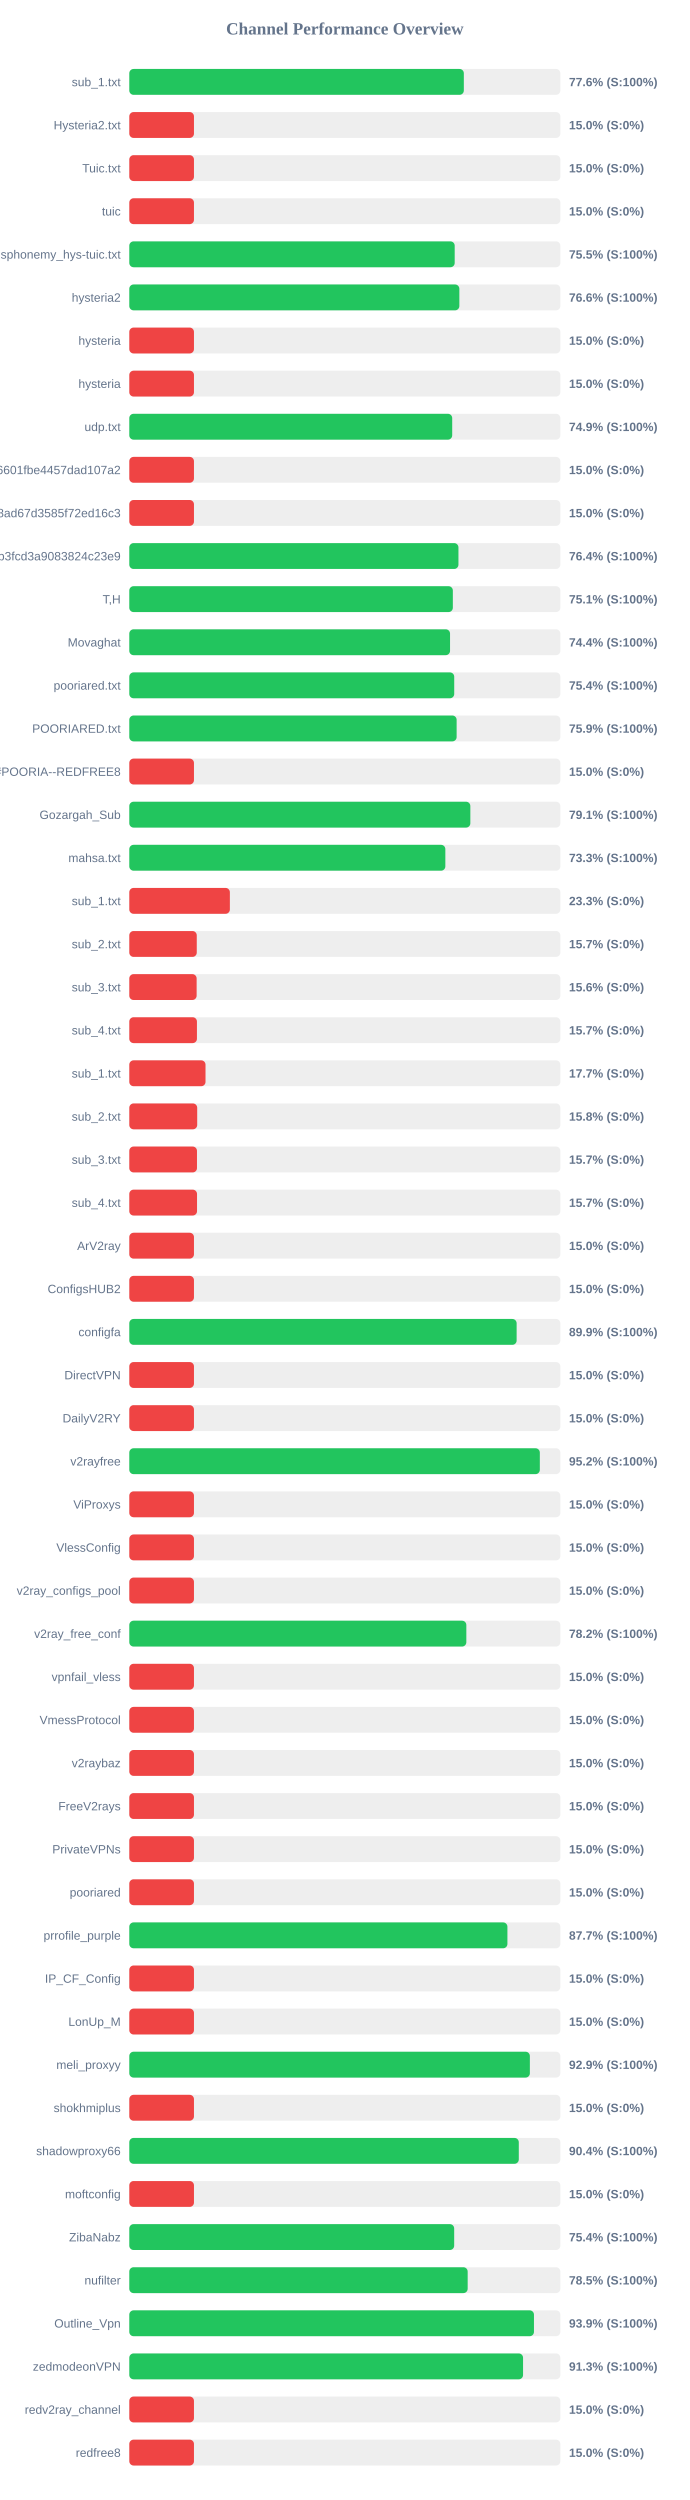
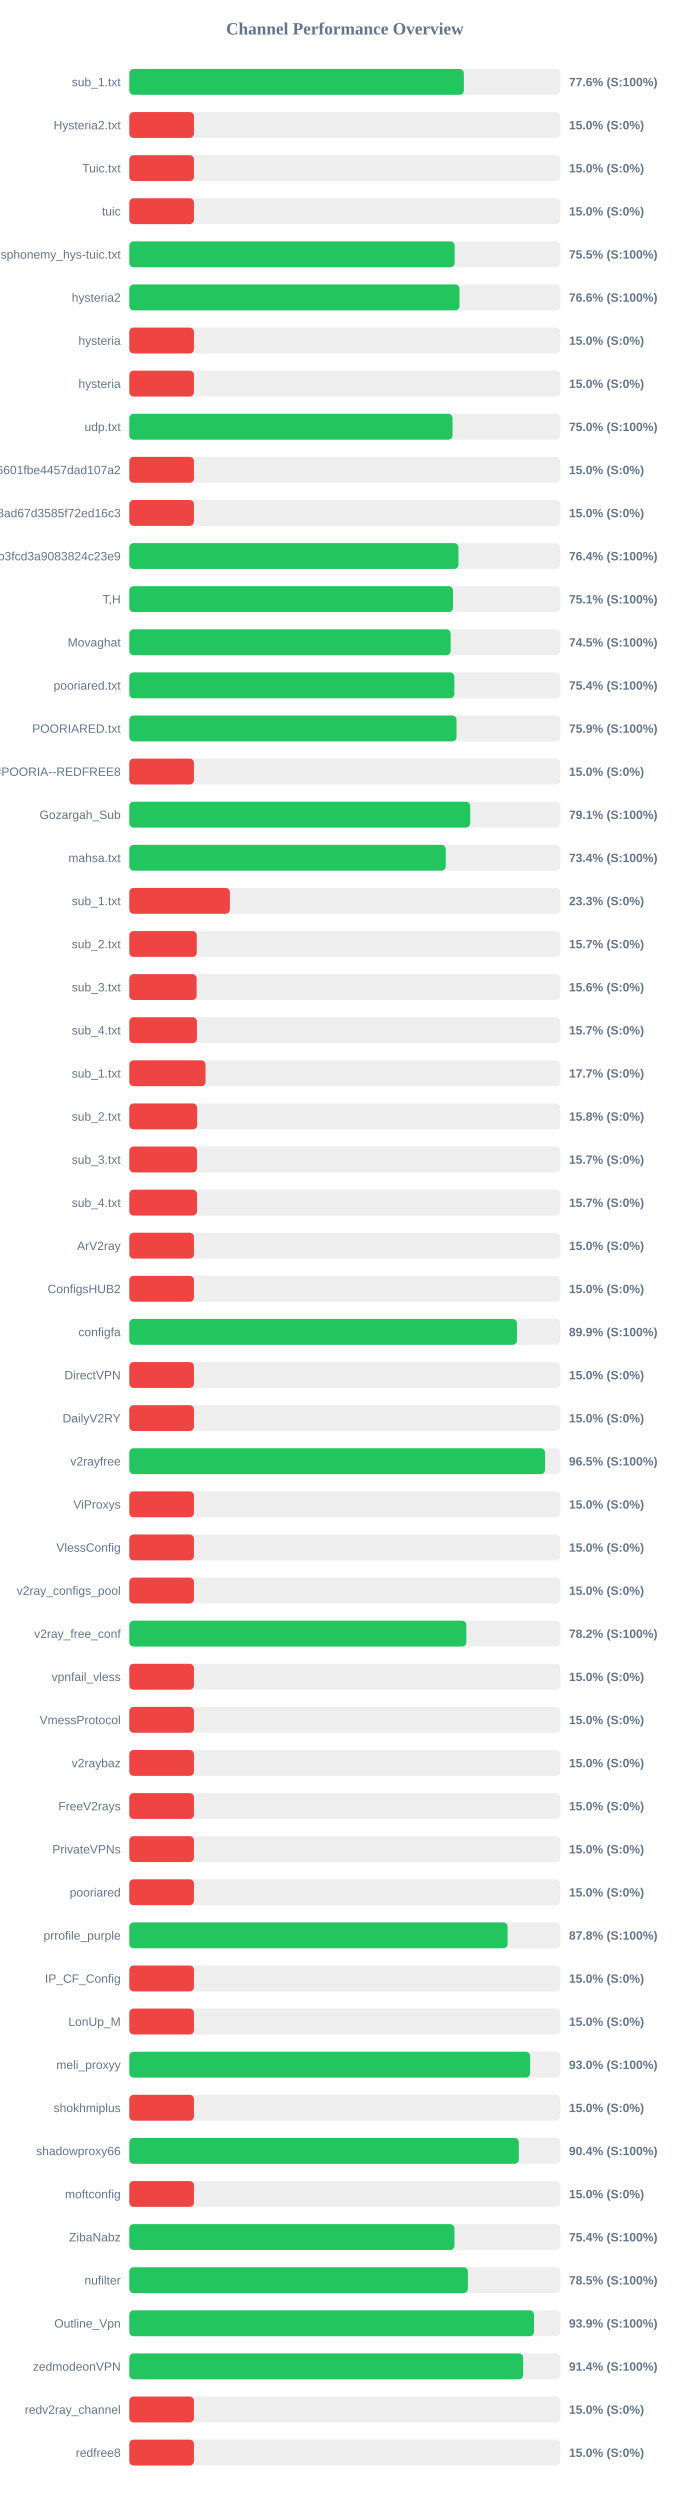
<svg xmlns="http://www.w3.org/2000/svg" width="800" height="2900" version="1.1">
  <style>
        .row { font: 14px Arial; fill: #64748b; }
        .score { font: bold 14px Arial; fill: #64748b; }
    </style>
  <text x="400" y="40" text-anchor="middle" font-size="20px" font-weight="bold" fill="#64748b">Channel Performance Overview</text>
  <rect x="150" y="80" width="500" height="30" fill="#eee" rx="5" />
  <rect x="150" y="80" width="388.05" height="30" fill="#22c55e" rx="5" />
  <text x="140" y="100" text-anchor="end" class="row">sub_1.txt</text>
  <text x="660" y="100" text-anchor="start" class="score">77.6% (S:100%)</text>
  <rect x="150" y="130" width="500" height="30" fill="#eee" rx="5" />
  <rect x="150" y="130" width="75.0" height="30" fill="#ef4444" rx="5" />
  <text x="140" y="150" text-anchor="end" class="row">Hysteria2.txt</text>
  <text x="660" y="150" text-anchor="start" class="score">15.0% (S:0%)</text>
  <rect x="150" y="180" width="500" height="30" fill="#eee" rx="5" />
  <rect x="150" y="180" width="75.0" height="30" fill="#ef4444" rx="5" />
  <text x="140" y="200" text-anchor="end" class="row">Tuic.txt</text>
  <text x="660" y="200" text-anchor="start" class="score">15.0% (S:0%)</text>
  <rect x="150" y="230" width="500" height="30" fill="#eee" rx="5" />
  <rect x="150" y="230" width="75.0" height="30" fill="#ef4444" rx="5" />
  <text x="140" y="250" text-anchor="end" class="row">tuic</text>
  <text x="660" y="250" text-anchor="start" class="score">15.0% (S:0%)</text>
  <rect x="150" y="280" width="500" height="30" fill="#eee" rx="5" />
-   <rect x="150" y="280" width="377.45" height="30" fill="#22c55e" rx="5" />
+   <rect x="150" y="280" width="377.4" height="30" fill="#22c55e" rx="5" />
  <text x="140" y="300" text-anchor="end" class="row">ndsphonemy_hys-tuic.txt</text>
  <text x="660" y="300" text-anchor="start" class="score">75.5% (S:100%)</text>
  <rect x="150" y="330" width="500" height="30" fill="#eee" rx="5" />
-   <rect x="150" y="330" width="382.85" height="30" fill="#22c55e" rx="5" />
+   <rect x="150" y="330" width="383.0" height="30" fill="#22c55e" rx="5" />
  <text x="140" y="350" text-anchor="end" class="row">hysteria2</text>
  <text x="660" y="350" text-anchor="start" class="score">76.6% (S:100%)</text>
  <rect x="150" y="380" width="500" height="30" fill="#eee" rx="5" />
  <rect x="150" y="380" width="75.0" height="30" fill="#ef4444" rx="5" />
  <text x="140" y="400" text-anchor="end" class="row">hysteria</text>
  <text x="660" y="400" text-anchor="start" class="score">15.0% (S:0%)</text>
  <rect x="150" y="430" width="500" height="30" fill="#eee" rx="5" />
  <rect x="150" y="430" width="75.0" height="30" fill="#ef4444" rx="5" />
  <text x="140" y="450" text-anchor="end" class="row">hysteria</text>
  <text x="660" y="450" text-anchor="start" class="score">15.0% (S:0%)</text>
  <rect x="150" y="480" width="500" height="30" fill="#eee" rx="5" />
-   <rect x="150" y="480" width="374.55" height="30" fill="#22c55e" rx="5" />
+   <rect x="150" y="480" width="374.95" height="30" fill="#22c55e" rx="5" />
  <text x="140" y="500" text-anchor="end" class="row">udp.txt</text>
-   <text x="660" y="500" text-anchor="start" class="score">74.9% (S:100%)</text>
+   <text x="660" y="500" text-anchor="start" class="score">75.0% (S:100%)</text>
  <rect x="150" y="530" width="500" height="30" fill="#eee" rx="5" />
  <rect x="150" y="530" width="75.0" height="30" fill="#ef4444" rx="5" />
  <text x="140" y="550" text-anchor="end" class="row">6ca22ad3b96aa6601fbe4457dad107a2</text>
  <text x="660" y="550" text-anchor="start" class="score">15.0% (S:0%)</text>
  <rect x="150" y="580" width="500" height="30" fill="#eee" rx="5" />
  <rect x="150" y="580" width="75.0" height="30" fill="#ef4444" rx="5" />
  <text x="140" y="600" text-anchor="end" class="row">d2ddf60933dd08ad67d3585f72ed16c3</text>
  <text x="660" y="600" text-anchor="start" class="score">15.0% (S:0%)</text>
  <rect x="150" y="630" width="500" height="30" fill="#eee" rx="5" />
  <rect x="150" y="630" width="381.8" height="30" fill="#22c55e" rx="5" />
  <text x="140" y="650" text-anchor="end" class="row">subscribe?token=8bc38a0c131e9b3fcd3a9083824c23e9</text>
  <text x="660" y="650" text-anchor="start" class="score">76.4% (S:100%)</text>
  <rect x="150" y="680" width="500" height="30" fill="#eee" rx="5" />
-   <rect x="150" y="680" width="375.3" height="30" fill="#22c55e" rx="5" />
+   <rect x="150" y="680" width="375.5" height="30" fill="#22c55e" rx="5" />
  <text x="140" y="700" text-anchor="end" class="row">T,H</text>
  <text x="660" y="700" text-anchor="start" class="score">75.1% (S:100%)</text>
  <rect x="150" y="730" width="500" height="30" fill="#eee" rx="5" />
-   <rect x="150" y="730" width="372.05" height="30" fill="#22c55e" rx="5" />
+   <rect x="150" y="730" width="372.75" height="30" fill="#22c55e" rx="5" />
  <text x="140" y="750" text-anchor="end" class="row">Movaghat</text>
-   <text x="660" y="750" text-anchor="start" class="score">74.4% (S:100%)</text>
+   <text x="660" y="750" text-anchor="start" class="score">74.5% (S:100%)</text>
  <rect x="150" y="780" width="500" height="30" fill="#eee" rx="5" />
-   <rect x="150" y="780" width="376.9" height="30" fill="#22c55e" rx="5" />
+   <rect x="150" y="780" width="377.0" height="30" fill="#22c55e" rx="5" />
  <text x="140" y="800" text-anchor="end" class="row">pooriared.txt</text>
  <text x="660" y="800" text-anchor="start" class="score">75.4% (S:100%)</text>
  <rect x="150" y="830" width="500" height="30" fill="#eee" rx="5" />
-   <rect x="150" y="830" width="379.7" height="30" fill="#22c55e" rx="5" />
+   <rect x="150" y="830" width="379.6" height="30" fill="#22c55e" rx="5" />
  <text x="140" y="850" text-anchor="end" class="row">POORIARED.txt</text>
  <text x="660" y="850" text-anchor="start" class="score">75.9% (S:100%)</text>
  <rect x="150" y="880" width="500" height="30" fill="#eee" rx="5" />
  <rect x="150" y="880" width="75.0" height="30" fill="#ef4444" rx="5" />
  <text x="140" y="900" text-anchor="end" class="row">POORIA--REDFREE8.txt#POORIA--REDFREE8</text>
  <text x="660" y="900" text-anchor="start" class="score">15.0% (S:0%)</text>
  <rect x="150" y="930" width="500" height="30" fill="#eee" rx="5" />
-   <rect x="150" y="930" width="395.6" height="30" fill="#22c55e" rx="5" />
+   <rect x="150" y="930" width="395.45" height="30" fill="#22c55e" rx="5" />
  <text x="140" y="950" text-anchor="end" class="row">Gozargah_Sub</text>
  <text x="660" y="950" text-anchor="start" class="score">79.1% (S:100%)</text>
  <rect x="150" y="980" width="500" height="30" fill="#eee" rx="5" />
-   <rect x="150" y="980" width="366.6" height="30" fill="#22c55e" rx="5" />
+   <rect x="150" y="980" width="367.05" height="30" fill="#22c55e" rx="5" />
  <text x="140" y="1000" text-anchor="end" class="row">mahsa.txt</text>
-   <text x="660" y="1000" text-anchor="start" class="score">73.3% (S:100%)</text>
+   <text x="660" y="1000" text-anchor="start" class="score">73.4% (S:100%)</text>
  <rect x="150" y="1030" width="500" height="30" fill="#eee" rx="5" />
  <rect x="150" y="1030" width="116.65" height="30" fill="#ef4444" rx="5" />
  <text x="140" y="1050" text-anchor="end" class="row">sub_1.txt</text>
  <text x="660" y="1050" text-anchor="start" class="score">23.3% (S:0%)</text>
  <rect x="150" y="1080" width="500" height="30" fill="#eee" rx="5" />
  <rect x="150" y="1080" width="78.25" height="30" fill="#ef4444" rx="5" />
  <text x="140" y="1100" text-anchor="end" class="row">sub_2.txt</text>
  <text x="660" y="1100" text-anchor="start" class="score">15.7% (S:0%)</text>
  <rect x="150" y="1130" width="500" height="30" fill="#eee" rx="5" />
  <rect x="150" y="1130" width="78.1" height="30" fill="#ef4444" rx="5" />
  <text x="140" y="1150" text-anchor="end" class="row">sub_3.txt</text>
  <text x="660" y="1150" text-anchor="start" class="score">15.6% (S:0%)</text>
  <rect x="150" y="1180" width="500" height="30" fill="#eee" rx="5" />
  <rect x="150" y="1180" width="78.45" height="30" fill="#ef4444" rx="5" />
  <text x="140" y="1200" text-anchor="end" class="row">sub_4.txt</text>
  <text x="660" y="1200" text-anchor="start" class="score">15.7% (S:0%)</text>
  <rect x="150" y="1230" width="500" height="30" fill="#eee" rx="5" />
  <rect x="150" y="1230" width="88.4" height="30" fill="#ef4444" rx="5" />
  <text x="140" y="1250" text-anchor="end" class="row">sub_1.txt</text>
  <text x="660" y="1250" text-anchor="start" class="score">17.7% (S:0%)</text>
  <rect x="150" y="1280" width="500" height="30" fill="#eee" rx="5" />
  <rect x="150" y="1280" width="78.75" height="30" fill="#ef4444" rx="5" />
  <text x="140" y="1300" text-anchor="end" class="row">sub_2.txt</text>
  <text x="660" y="1300" text-anchor="start" class="score">15.8% (S:0%)</text>
  <rect x="150" y="1330" width="500" height="30" fill="#eee" rx="5" />
  <rect x="150" y="1330" width="78.5" height="30" fill="#ef4444" rx="5" />
  <text x="140" y="1350" text-anchor="end" class="row">sub_3.txt</text>
  <text x="660" y="1350" text-anchor="start" class="score">15.7% (S:0%)</text>
  <rect x="150" y="1380" width="500" height="30" fill="#eee" rx="5" />
  <rect x="150" y="1380" width="78.55" height="30" fill="#ef4444" rx="5" />
  <text x="140" y="1400" text-anchor="end" class="row">sub_4.txt</text>
  <text x="660" y="1400" text-anchor="start" class="score">15.7% (S:0%)</text>
  <rect x="150" y="1430" width="500" height="30" fill="#eee" rx="5" />
  <rect x="150" y="1430" width="75.0" height="30" fill="#ef4444" rx="5" />
  <text x="140" y="1450" text-anchor="end" class="row">ArV2ray</text>
  <text x="660" y="1450" text-anchor="start" class="score">15.0% (S:0%)</text>
  <rect x="150" y="1480" width="500" height="30" fill="#eee" rx="5" />
  <rect x="150" y="1480" width="75.0" height="30" fill="#ef4444" rx="5" />
  <text x="140" y="1500" text-anchor="end" class="row">ConfigsHUB2</text>
  <text x="660" y="1500" text-anchor="start" class="score">15.0% (S:0%)</text>
  <rect x="150" y="1530" width="500" height="30" fill="#eee" rx="5" />
-   <rect x="150" y="1530" width="449.3" height="30" fill="#22c55e" rx="5" />
+   <rect x="150" y="1530" width="449.65" height="30" fill="#22c55e" rx="5" />
  <text x="140" y="1550" text-anchor="end" class="row">configfa</text>
  <text x="660" y="1550" text-anchor="start" class="score">89.9% (S:100%)</text>
  <rect x="150" y="1580" width="500" height="30" fill="#eee" rx="5" />
  <rect x="150" y="1580" width="75.0" height="30" fill="#ef4444" rx="5" />
  <text x="140" y="1600" text-anchor="end" class="row">DirectVPN</text>
  <text x="660" y="1600" text-anchor="start" class="score">15.0% (S:0%)</text>
  <rect x="150" y="1630" width="500" height="30" fill="#eee" rx="5" />
  <rect x="150" y="1630" width="75.0" height="30" fill="#ef4444" rx="5" />
  <text x="140" y="1650" text-anchor="end" class="row">DailyV2RY</text>
  <text x="660" y="1650" text-anchor="start" class="score">15.0% (S:0%)</text>
  <rect x="150" y="1680" width="500" height="30" fill="#eee" rx="5" />
-   <rect x="150" y="1680" width="476.2" height="30" fill="#22c55e" rx="5" />
+   <rect x="150" y="1680" width="482.25" height="30" fill="#22c55e" rx="5" />
  <text x="140" y="1700" text-anchor="end" class="row">v2rayfree</text>
-   <text x="660" y="1700" text-anchor="start" class="score">95.2% (S:100%)</text>
+   <text x="660" y="1700" text-anchor="start" class="score">96.5% (S:100%)</text>
  <rect x="150" y="1730" width="500" height="30" fill="#eee" rx="5" />
  <rect x="150" y="1730" width="75.0" height="30" fill="#ef4444" rx="5" />
  <text x="140" y="1750" text-anchor="end" class="row">ViProxys</text>
  <text x="660" y="1750" text-anchor="start" class="score">15.0% (S:0%)</text>
  <rect x="150" y="1780" width="500" height="30" fill="#eee" rx="5" />
  <rect x="150" y="1780" width="75.0" height="30" fill="#ef4444" rx="5" />
  <text x="140" y="1800" text-anchor="end" class="row">VlessConfig</text>
  <text x="660" y="1800" text-anchor="start" class="score">15.0% (S:0%)</text>
  <rect x="150" y="1830" width="500" height="30" fill="#eee" rx="5" />
  <rect x="150" y="1830" width="75.0" height="30" fill="#ef4444" rx="5" />
  <text x="140" y="1850" text-anchor="end" class="row">v2ray_configs_pool</text>
  <text x="660" y="1850" text-anchor="start" class="score">15.0% (S:0%)</text>
  <rect x="150" y="1880" width="500" height="30" fill="#eee" rx="5" />
  <rect x="150" y="1880" width="390.95" height="30" fill="#22c55e" rx="5" />
  <text x="140" y="1900" text-anchor="end" class="row">v2ray_free_conf</text>
  <text x="660" y="1900" text-anchor="start" class="score">78.2% (S:100%)</text>
  <rect x="150" y="1930" width="500" height="30" fill="#eee" rx="5" />
  <rect x="150" y="1930" width="75.0" height="30" fill="#ef4444" rx="5" />
  <text x="140" y="1950" text-anchor="end" class="row">vpnfail_vless</text>
  <text x="660" y="1950" text-anchor="start" class="score">15.0% (S:0%)</text>
  <rect x="150" y="1980" width="500" height="30" fill="#eee" rx="5" />
  <rect x="150" y="1980" width="75.0" height="30" fill="#ef4444" rx="5" />
  <text x="140" y="2000" text-anchor="end" class="row">VmessProtocol</text>
  <text x="660" y="2000" text-anchor="start" class="score">15.0% (S:0%)</text>
  <rect x="150" y="2030" width="500" height="30" fill="#eee" rx="5" />
  <rect x="150" y="2030" width="75.0" height="30" fill="#ef4444" rx="5" />
  <text x="140" y="2050" text-anchor="end" class="row">v2raybaz</text>
  <text x="660" y="2050" text-anchor="start" class="score">15.0% (S:0%)</text>
  <rect x="150" y="2080" width="500" height="30" fill="#eee" rx="5" />
  <rect x="150" y="2080" width="75.0" height="30" fill="#ef4444" rx="5" />
  <text x="140" y="2100" text-anchor="end" class="row">FreeV2rays</text>
  <text x="660" y="2100" text-anchor="start" class="score">15.0% (S:0%)</text>
  <rect x="150" y="2130" width="500" height="30" fill="#eee" rx="5" />
  <rect x="150" y="2130" width="75.0" height="30" fill="#ef4444" rx="5" />
  <text x="140" y="2150" text-anchor="end" class="row">PrivateVPNs</text>
  <text x="660" y="2150" text-anchor="start" class="score">15.0% (S:0%)</text>
  <rect x="150" y="2180" width="500" height="30" fill="#eee" rx="5" />
  <rect x="150" y="2180" width="75.0" height="30" fill="#ef4444" rx="5" />
  <text x="140" y="2200" text-anchor="end" class="row">pooriared</text>
  <text x="660" y="2200" text-anchor="start" class="score">15.0% (S:0%)</text>
  <rect x="150" y="2230" width="500" height="30" fill="#eee" rx="5" />
-   <rect x="150" y="2230" width="438.6" height="30" fill="#22c55e" rx="5" />
+   <rect x="150" y="2230" width="438.85" height="30" fill="#22c55e" rx="5" />
  <text x="140" y="2250" text-anchor="end" class="row">prrofile_purple</text>
-   <text x="660" y="2250" text-anchor="start" class="score">87.7% (S:100%)</text>
+   <text x="660" y="2250" text-anchor="start" class="score">87.8% (S:100%)</text>
  <rect x="150" y="2280" width="500" height="30" fill="#eee" rx="5" />
  <rect x="150" y="2280" width="75.0" height="30" fill="#ef4444" rx="5" />
  <text x="140" y="2300" text-anchor="end" class="row">IP_CF_Config</text>
  <text x="660" y="2300" text-anchor="start" class="score">15.0% (S:0%)</text>
  <rect x="150" y="2330" width="500" height="30" fill="#eee" rx="5" />
  <rect x="150" y="2330" width="75.0" height="30" fill="#ef4444" rx="5" />
  <text x="140" y="2350" text-anchor="end" class="row">LonUp_M</text>
  <text x="660" y="2350" text-anchor="start" class="score">15.0% (S:0%)</text>
  <rect x="150" y="2380" width="500" height="30" fill="#eee" rx="5" />
-   <rect x="150" y="2380" width="464.65" height="30" fill="#22c55e" rx="5" />
+   <rect x="150" y="2380" width="464.9" height="30" fill="#22c55e" rx="5" />
  <text x="140" y="2400" text-anchor="end" class="row">meli_proxyy</text>
-   <text x="660" y="2400" text-anchor="start" class="score">92.9% (S:100%)</text>
+   <text x="660" y="2400" text-anchor="start" class="score">93.0% (S:100%)</text>
  <rect x="150" y="2430" width="500" height="30" fill="#eee" rx="5" />
  <rect x="150" y="2430" width="75.0" height="30" fill="#ef4444" rx="5" />
  <text x="140" y="2450" text-anchor="end" class="row">shokhmiplus</text>
  <text x="660" y="2450" text-anchor="start" class="score">15.0% (S:0%)</text>
  <rect x="150" y="2480" width="500" height="30" fill="#eee" rx="5" />
-   <rect x="150" y="2480" width="451.8" height="30" fill="#22c55e" rx="5" />
+   <rect x="150" y="2480" width="451.85" height="30" fill="#22c55e" rx="5" />
  <text x="140" y="2500" text-anchor="end" class="row">shadowproxy66</text>
  <text x="660" y="2500" text-anchor="start" class="score">90.4% (S:100%)</text>
  <rect x="150" y="2530" width="500" height="30" fill="#eee" rx="5" />
  <rect x="150" y="2530" width="75.0" height="30" fill="#ef4444" rx="5" />
  <text x="140" y="2550" text-anchor="end" class="row">moftconfig</text>
  <text x="660" y="2550" text-anchor="start" class="score">15.0% (S:0%)</text>
  <rect x="150" y="2580" width="500" height="30" fill="#eee" rx="5" />
-   <rect x="150" y="2580" width="376.85" height="30" fill="#22c55e" rx="5" />
+   <rect x="150" y="2580" width="377.15" height="30" fill="#22c55e" rx="5" />
  <text x="140" y="2600" text-anchor="end" class="row">ZibaNabz</text>
  <text x="660" y="2600" text-anchor="start" class="score">75.4% (S:100%)</text>
  <rect x="150" y="2630" width="500" height="30" fill="#eee" rx="5" />
-   <rect x="150" y="2630" width="392.5" height="30" fill="#22c55e" rx="5" />
+   <rect x="150" y="2630" width="392.75" height="30" fill="#22c55e" rx="5" />
  <text x="140" y="2650" text-anchor="end" class="row">nufilter</text>
  <text x="660" y="2650" text-anchor="start" class="score">78.5% (S:100%)</text>
  <rect x="150" y="2680" width="500" height="30" fill="#eee" rx="5" />
-   <rect x="150" y="2680" width="469.4" height="30" fill="#22c55e" rx="5" />
+   <rect x="150" y="2680" width="469.45" height="30" fill="#22c55e" rx="5" />
  <text x="140" y="2700" text-anchor="end" class="row">Outline_Vpn</text>
  <text x="660" y="2700" text-anchor="start" class="score">93.9% (S:100%)</text>
  <rect x="150" y="2730" width="500" height="30" fill="#eee" rx="5" />
-   <rect x="150" y="2730" width="456.75" height="30" fill="#22c55e" rx="5" />
+   <rect x="150" y="2730" width="456.85" height="30" fill="#22c55e" rx="5" />
  <text x="140" y="2750" text-anchor="end" class="row">zedmodeonVPN</text>
-   <text x="660" y="2750" text-anchor="start" class="score">91.3% (S:100%)</text>
+   <text x="660" y="2750" text-anchor="start" class="score">91.4% (S:100%)</text>
  <rect x="150" y="2780" width="500" height="30" fill="#eee" rx="5" />
  <rect x="150" y="2780" width="75.0" height="30" fill="#ef4444" rx="5" />
  <text x="140" y="2800" text-anchor="end" class="row">redv2ray_channel</text>
  <text x="660" y="2800" text-anchor="start" class="score">15.0% (S:0%)</text>
  <rect x="150" y="2830" width="500" height="30" fill="#eee" rx="5" />
  <rect x="150" y="2830" width="75.0" height="30" fill="#ef4444" rx="5" />
  <text x="140" y="2850" text-anchor="end" class="row">redfree8</text>
  <text x="660" y="2850" text-anchor="start" class="score">15.0% (S:0%)</text>
</svg>
